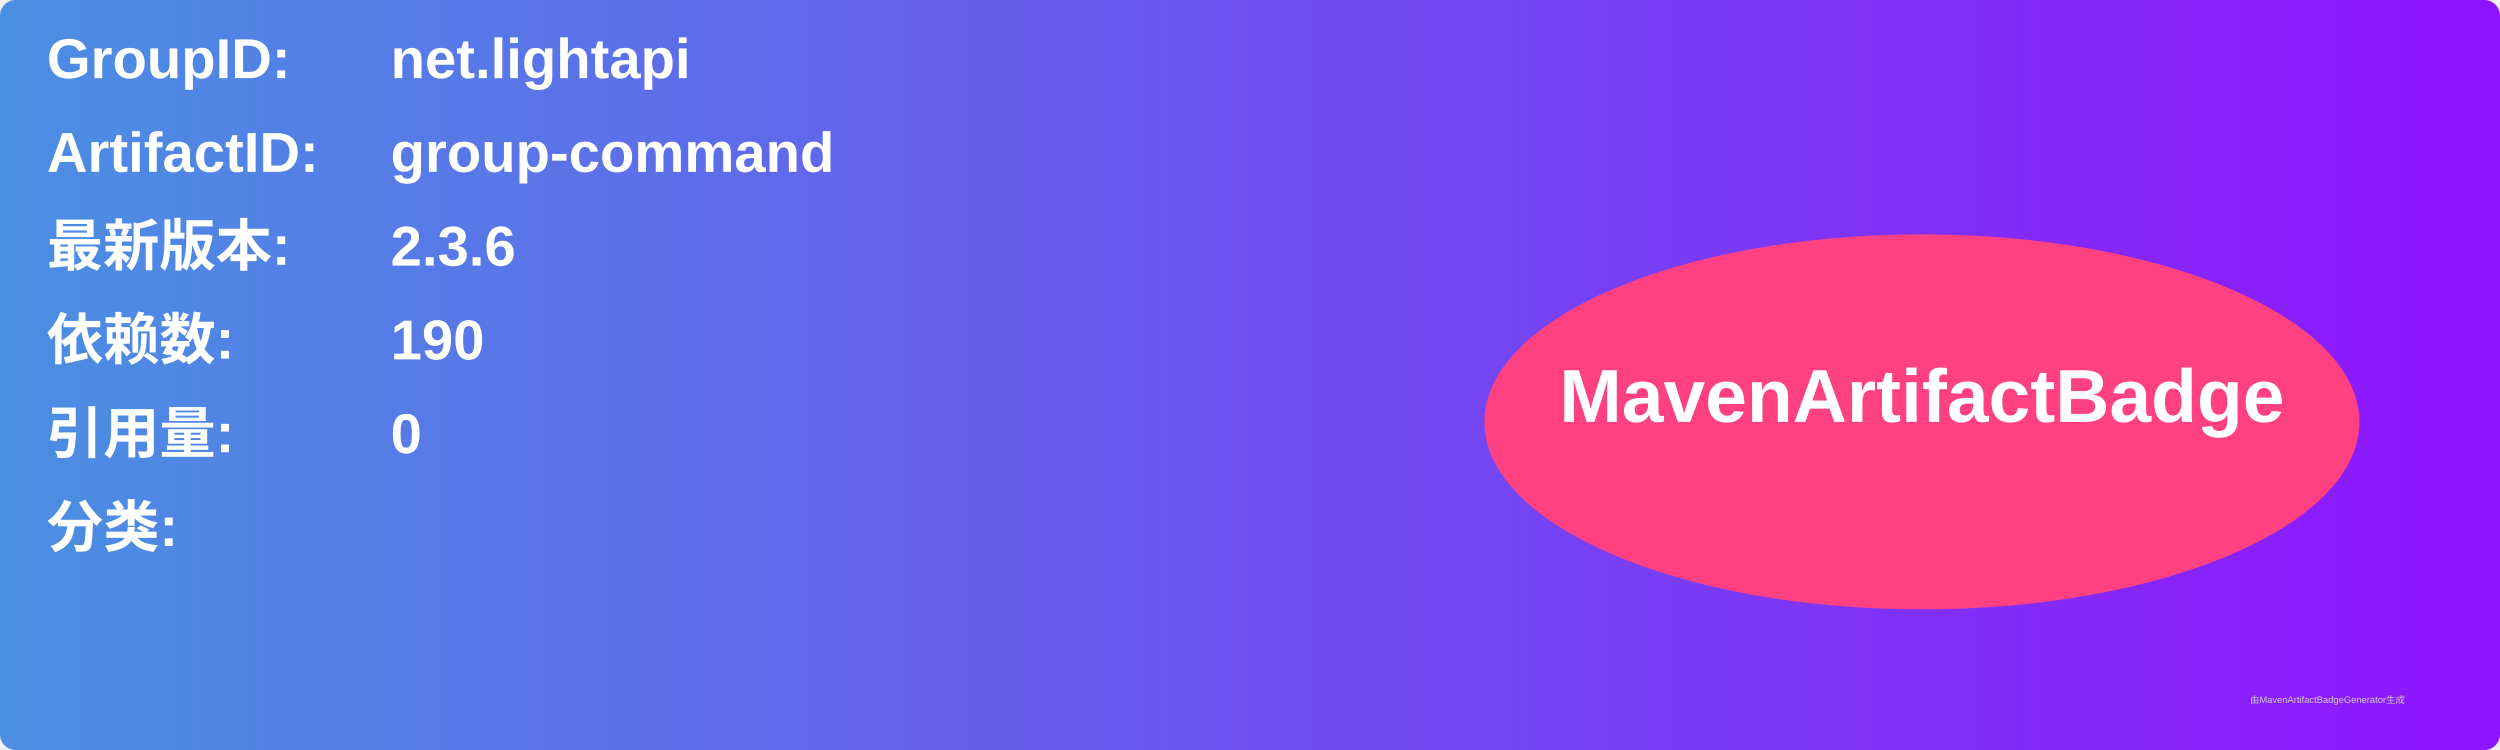
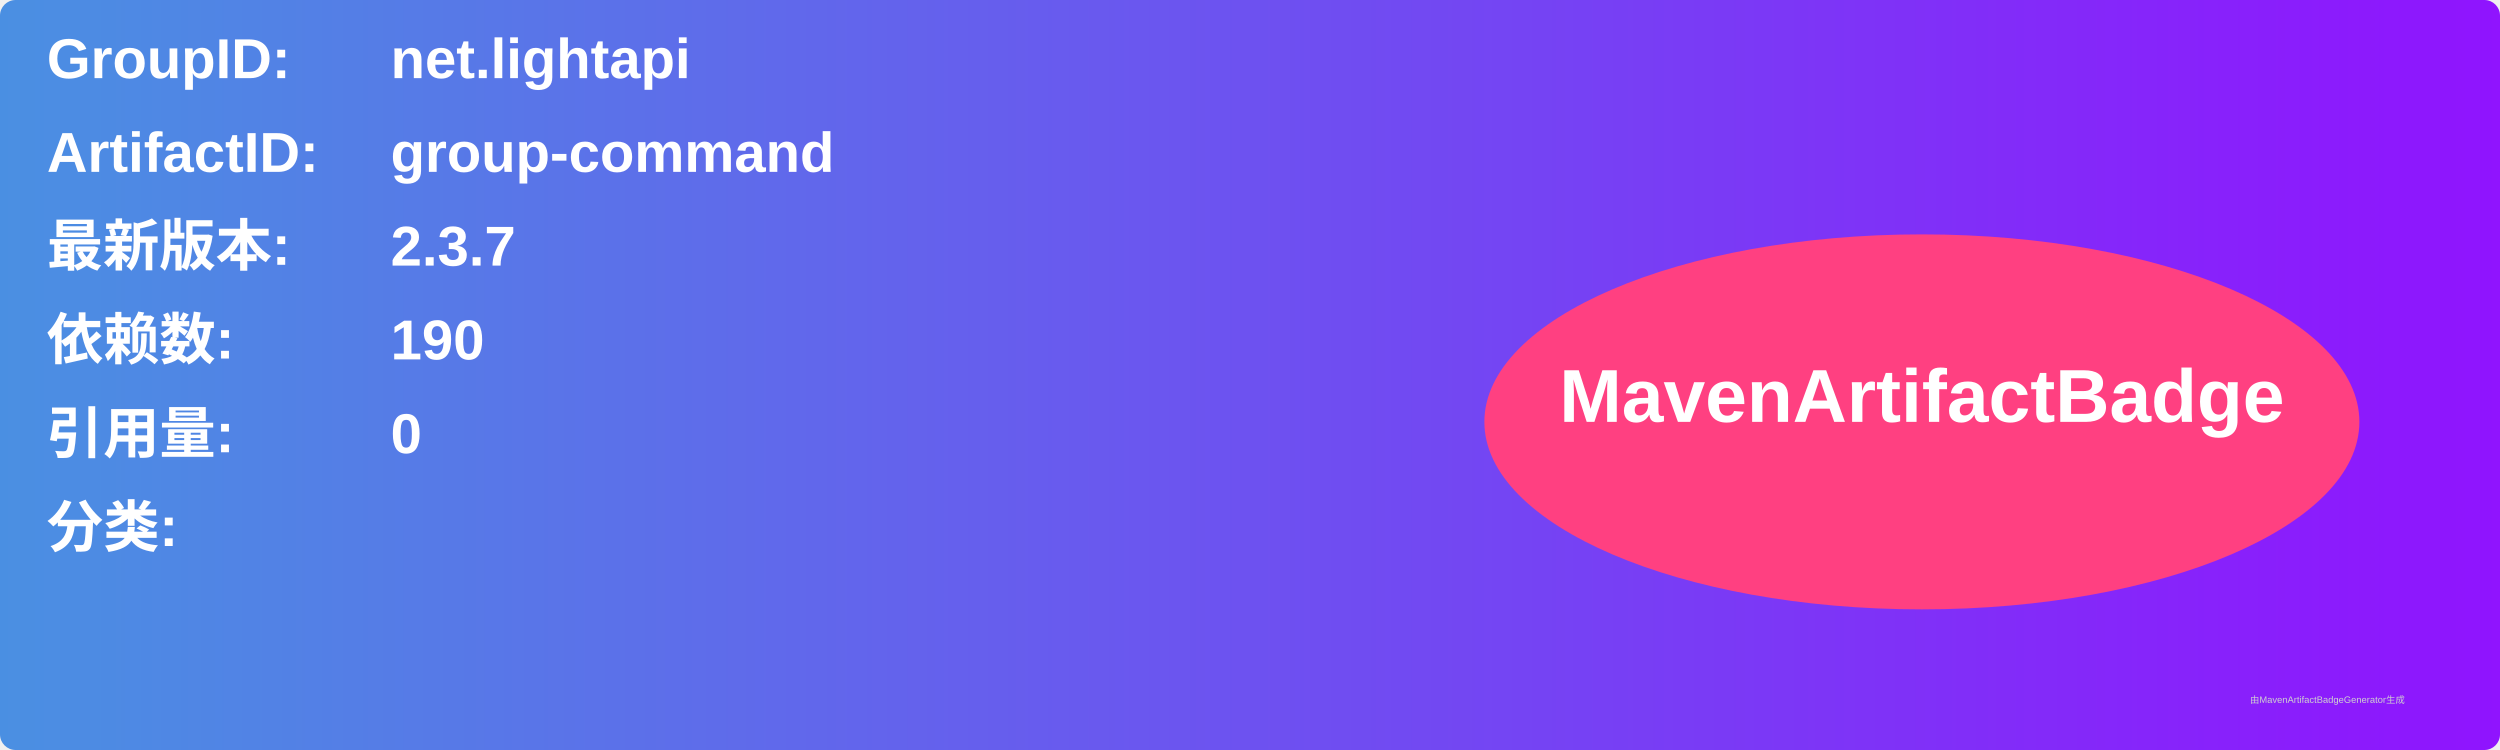
<svg xmlns="http://www.w3.org/2000/svg" width="800" height="240" viewBox="0 0 800 240">
  <linearGradient id="grad" x1="0%" y1="0%" x2="100%" y2="0%">
    <stop offset="0%" stop-color="#4a90e2" />
    <stop offset="100%" stop-color="#9013fe" />
  </linearGradient>
  <rect width="100%" height="100%" rx="5" ry="5" fill="url(#grad)" />
  <g transform="translate(15, 15)">
    <text x="0" y="10" font-family="Arial" font-size="18" fill="white" font-weight="bold" width="260">GroupID:</text>
    <text x="110" y="10" font-family="Arial" font-size="18" fill="white" font-weight="bold" width="460">net.lightapi</text>
    <text x="0" y="40" font-family="Arial" font-size="18" fill="white" font-weight="bold" width="260">ArtifactID:</text>
    <text x="110" y="40" font-family="Arial" font-size="18" fill="white" font-weight="bold" width="460">group-command</text>
    <text x="0" y="70" font-family="Arial" font-size="18" fill="white" font-weight="bold">最新版本:</text>
    <text x="110" y="70" font-family="Arial" font-size="18" fill="white" font-weight="bold">
-       <tspan font-weight="bold">2.3.6</tspan>
+       <tspan font-weight="bold">2.3.7</tspan>
    </text>
    <text x="0" y="100" font-family="Arial" font-size="18" fill="white" font-weight="bold">依赖数: </text>
    <text x="110" y="100" font-family="Arial" font-size="18" fill="white">
      <tspan font-weight="bold">190</tspan>
    </text>
    <text x="0" y="130" font-family="Arial" font-size="18" fill="white" font-weight="bold">引用量: </text>
    <text x="110" y="130" font-family="Arial" font-size="18" fill="white">
      <tspan font-weight="bold">0</tspan>
    </text>
    <text x="0" y="160" font-family="Arial" font-size="18" fill="white" font-weight="bold">分类:</text>
    <text x="10" y="190" font-family="Arial" font-size="10" fill="white">
      <tspan font-weight="bold" />
    </text>
    <ellipse cx="600" cy="120" rx="140" ry="60" fill="#ff4081" />
    <text x="600" y="120" text-anchor="middle" font-family="Arial" font-size="24" fill="white" font-weight="bold">MavenArtifactBadge</text>
  </g>
  <text x="720" y="225" font-family="Arial" font-size="3" fill="#d0d0d0">由MavenArtifactBadgeGenerator生成</text>
</svg>
